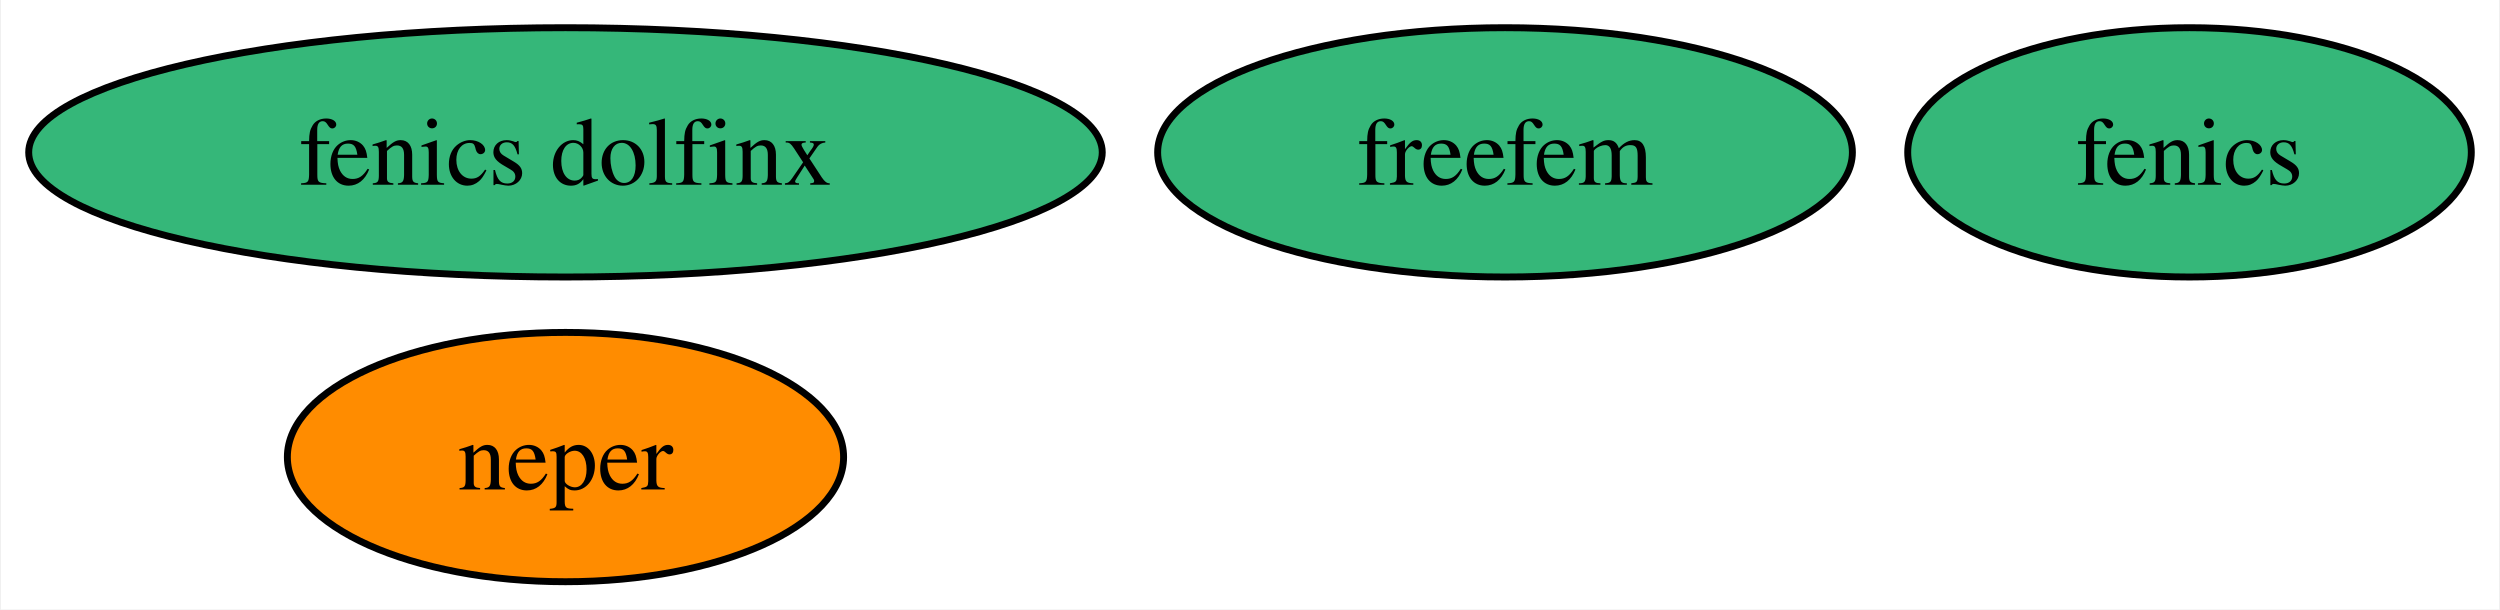
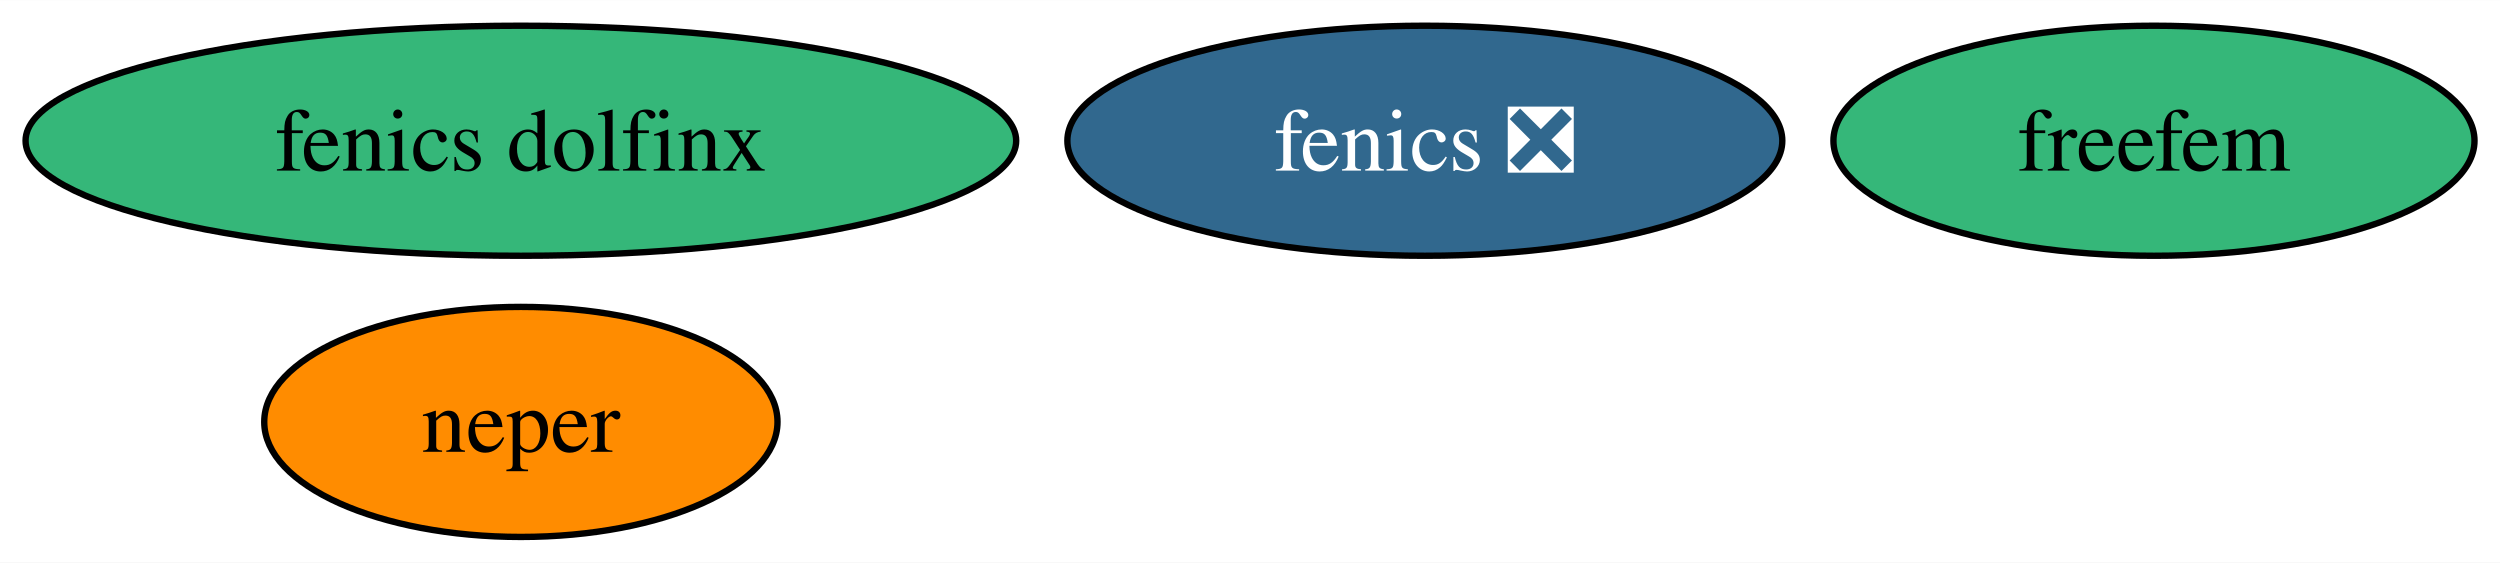
- <svg xmlns="http://www.w3.org/2000/svg" xmlns:xlink="http://www.w3.org/1999/xlink" width="361pt" height="88pt" viewBox="0.00 0.00 360.71 88.00">
+ <svg xmlns="http://www.w3.org/2000/svg" xmlns:xlink="http://www.w3.org/1999/xlink" width="391pt" height="88pt" viewBox="0.00 0.00 391.22 88.00">
  <g id="graph0" class="graph" transform="scale(1 1) rotate(0) translate(4 84)">
-     <polygon fill="white" stroke="none" points="-4,4 -4,-84 356.71,-84 356.71,4 -4,4" />
+     <polygon fill="white" stroke="none" points="-4,4 -4,-84 387.22,-84 387.22,4 -4,4" />
    <g id="node1" class="node">
      <g id="a_node1">
-         <a xlink:href="https://github.com/conda-forge/fenics-feedstock" xlink:title="fenics">
-           <ellipse fill="#35b779" stroke="black" cx="312.02" cy="-62" rx="40.69" ry="18" />
-           <text text-anchor="middle" x="312.02" y="-57.33" font-family="Times,serif" font-size="14.00">fenics</text>
+         <a xlink:href="https://github.com/conda-forge/fenics-feedstock/pull/224" xlink:title="fenics ❎">
+           <ellipse fill="#31688e" stroke="black" cx="218.97" cy="-62" rx="55.94" ry="18" />
+           <text text-anchor="middle" x="218.97" y="-57.33" font-family="Times,serif" font-size="14.00" fill="white">fenics ❎</text>
        </a>
      </g>
    </g>
    <g id="node2" class="node">
      <g id="a_node2">
        <a xlink:href="https://github.com/conda-forge/neper-feedstock" xlink:title="neper">
          <ellipse fill="#ff8c00" stroke="black" cx="77.51" cy="-18" rx="40.16" ry="18" />
          <text text-anchor="middle" x="77.51" y="-13.32" font-family="Times,serif" font-size="14.00">neper</text>
        </a>
      </g>
    </g>
    <g id="node3" class="node">
      <g id="a_node3">
        <a xlink:href="https://github.com/conda-forge/fenics-dolfinx-feedstock" xlink:title="fenics dolfinx">
          <ellipse fill="#35b779" stroke="black" cx="77.51" cy="-62" rx="77.51" ry="18" />
          <text text-anchor="middle" x="77.51" y="-57.33" font-family="Times,serif" font-size="14.00">fenics dolfinx</text>
        </a>
      </g>
    </g>
    <g id="node4" class="node">
      <g id="a_node4">
        <a xlink:href="https://github.com/conda-forge/freefem-feedstock" xlink:title="freefem">
-           <ellipse fill="#35b779" stroke="black" cx="213.18" cy="-62" rx="50.16" ry="18" />
-           <text text-anchor="middle" x="213.18" y="-57.33" font-family="Times,serif" font-size="14.00">freefem</text>
+           <ellipse fill="#35b779" stroke="black" cx="333.07" cy="-62" rx="50.16" ry="18" />
+           <text text-anchor="middle" x="333.07" y="-57.33" font-family="Times,serif" font-size="14.00">freefem</text>
        </a>
      </g>
    </g>
  </g>
</svg>
